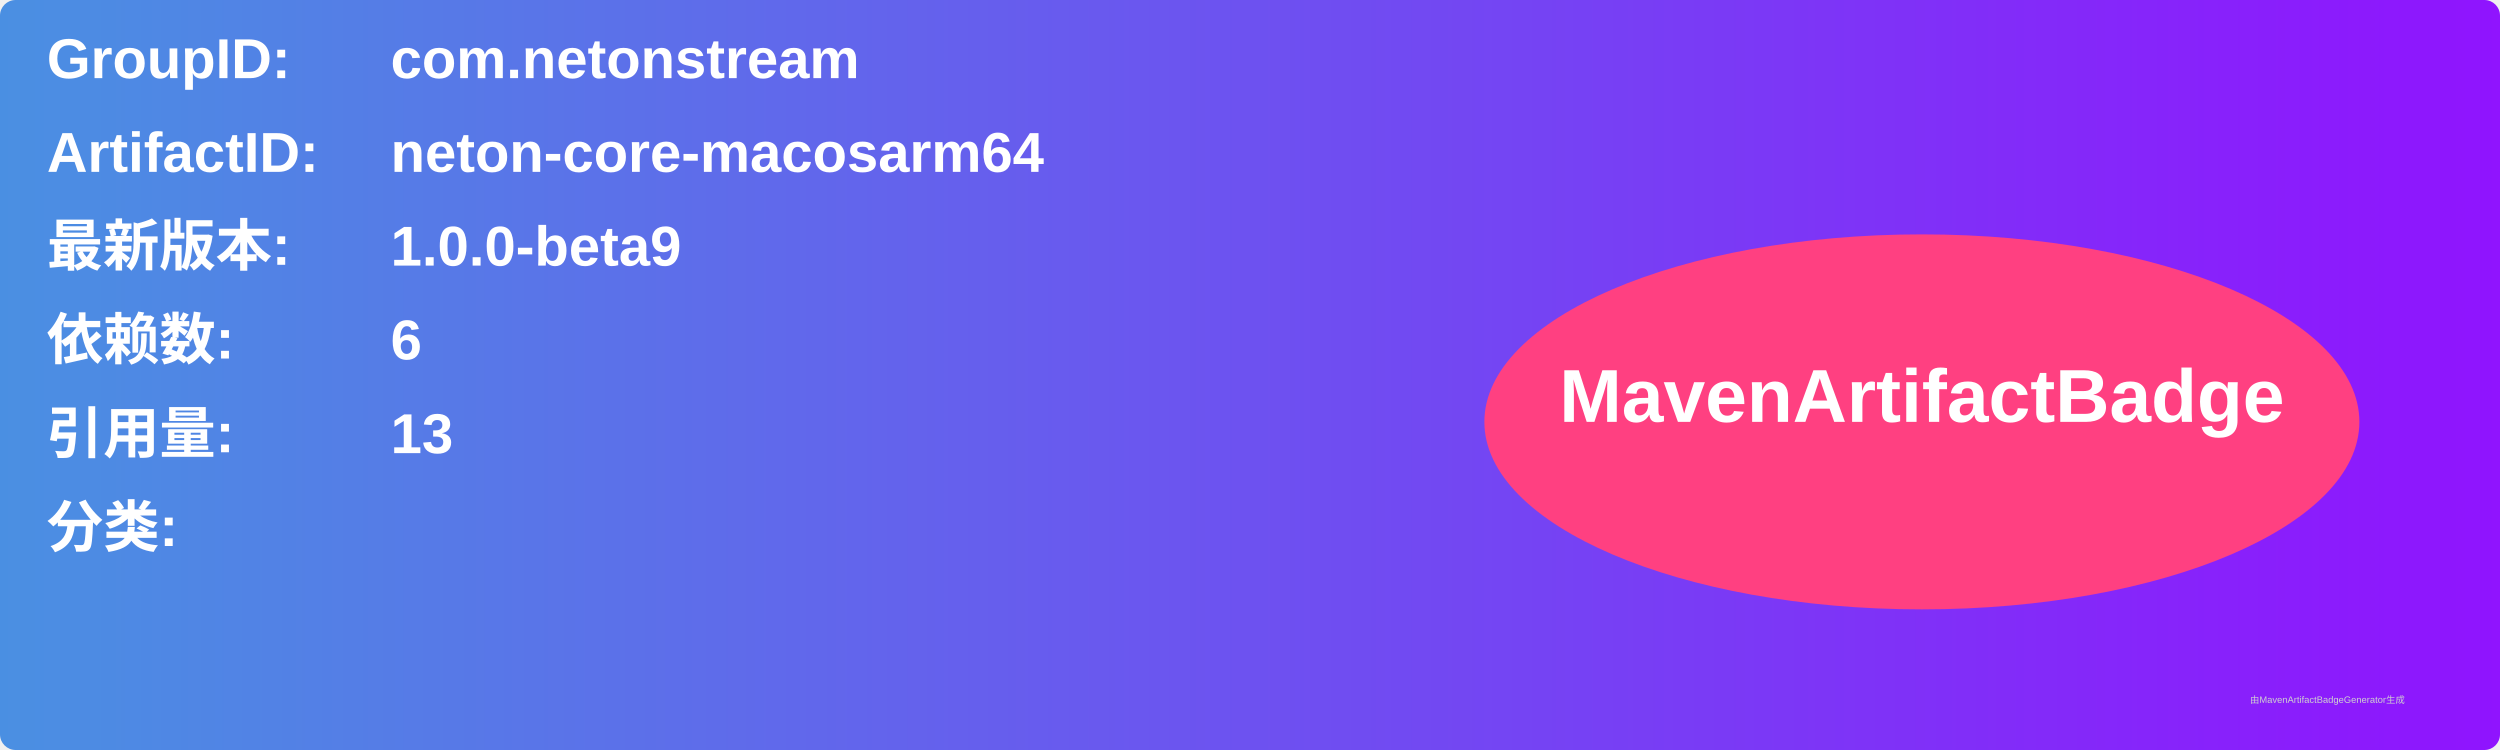
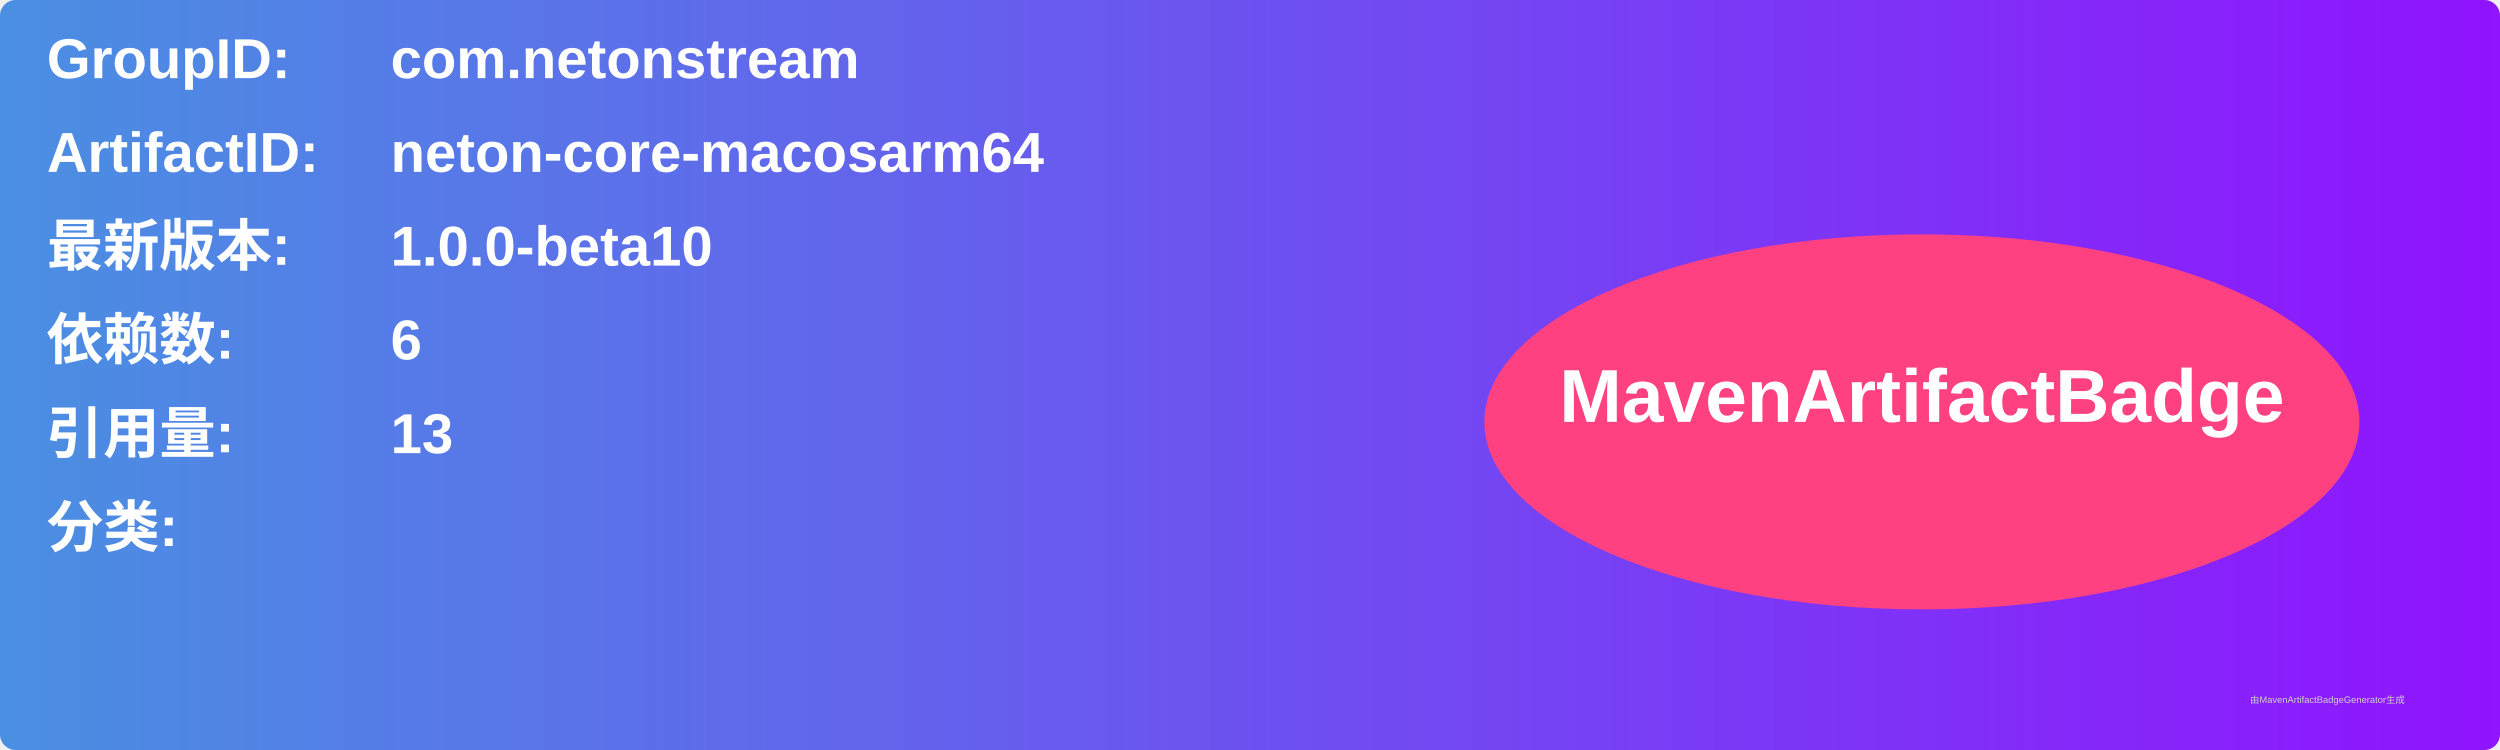
<svg xmlns="http://www.w3.org/2000/svg" width="800" height="240" viewBox="0 0 800 240">
  <linearGradient id="grad" x1="0%" y1="0%" x2="100%" y2="0%">
    <stop offset="0%" stop-color="#4a90e2" />
    <stop offset="100%" stop-color="#9013fe" />
  </linearGradient>
  <rect width="100%" height="100%" rx="5" ry="5" fill="url(#grad)" />
  <g transform="translate(15, 15)">
    <text x="0" y="10" font-family="Arial" font-size="18" fill="white" font-weight="bold" width="260">GroupID:</text>
    <text x="110" y="10" font-family="Arial" font-size="18" fill="white" font-weight="bold" width="460">com.netonstream</text>
    <text x="0" y="40" font-family="Arial" font-size="18" fill="white" font-weight="bold" width="260">ArtifactID:</text>
    <text x="110" y="40" font-family="Arial" font-size="18" fill="white" font-weight="bold" width="460">neton-core-macosarm64</text>
    <text x="0" y="70" font-family="Arial" font-size="18" fill="white" font-weight="bold">最新版本:</text>
    <text x="110" y="70" font-family="Arial" font-size="18" fill="white" font-weight="bold">
-       <tspan font-weight="bold">1.0.0-beta9</tspan>
+       <tspan font-weight="bold">1.0.0-beta10</tspan>
    </text>
    <text x="0" y="100" font-family="Arial" font-size="18" fill="white" font-weight="bold">依赖数: </text>
    <text x="110" y="100" font-family="Arial" font-size="18" fill="white">
      <tspan font-weight="bold">6</tspan>
    </text>
    <text x="0" y="130" font-family="Arial" font-size="18" fill="white" font-weight="bold">引用量: </text>
    <text x="110" y="130" font-family="Arial" font-size="18" fill="white">
      <tspan font-weight="bold">13</tspan>
    </text>
    <text x="0" y="160" font-family="Arial" font-size="18" fill="white" font-weight="bold">分类:</text>
    <text x="10" y="190" font-family="Arial" font-size="10" fill="white">
      <tspan font-weight="bold" />
    </text>
    <ellipse cx="600" cy="120" rx="140" ry="60" fill="#ff4081" />
    <text x="600" y="120" text-anchor="middle" font-family="Arial" font-size="24" fill="white" font-weight="bold">MavenArtifactBadge</text>
  </g>
  <text x="720" y="225" font-family="Arial" font-size="3" fill="#d0d0d0">由MavenArtifactBadgeGenerator生成</text>
</svg>
